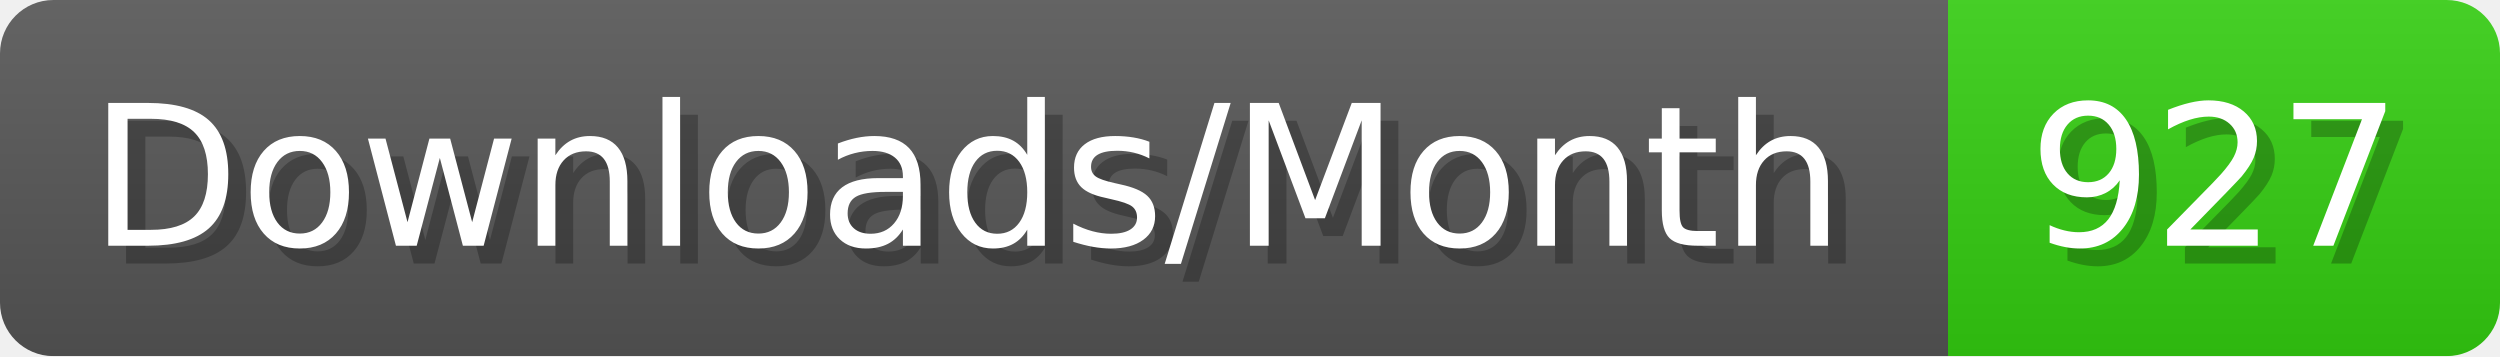
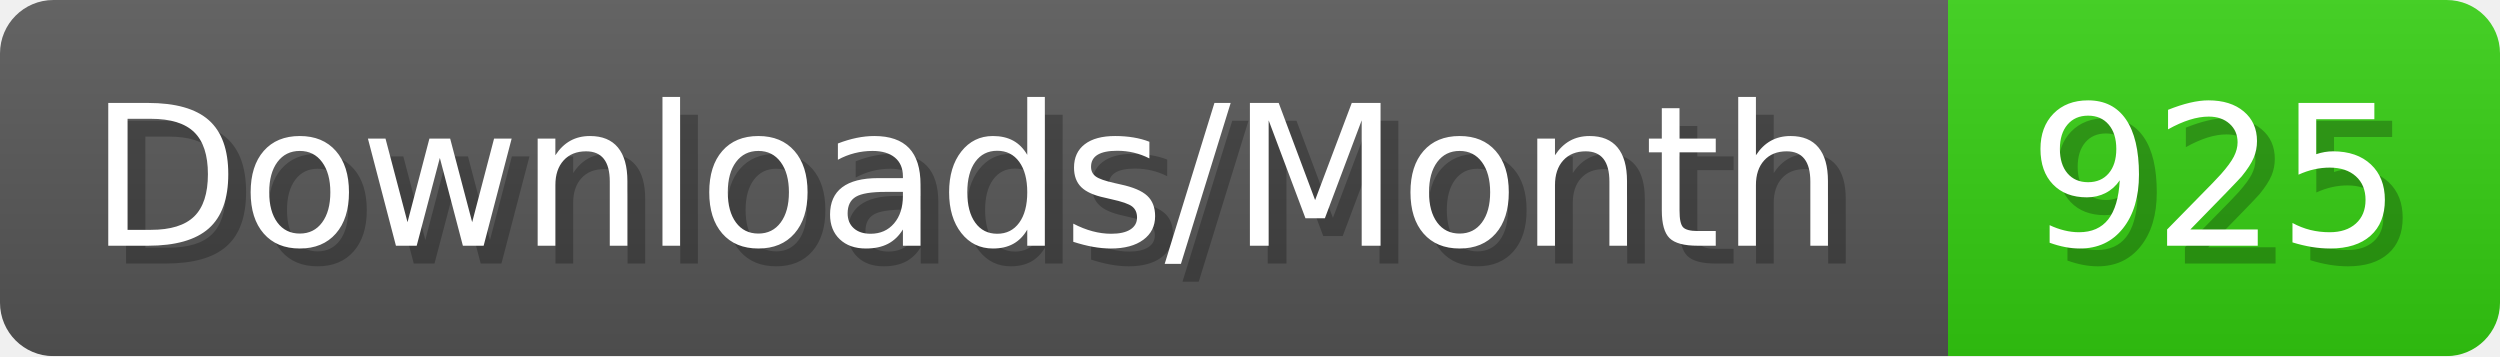
- <svg xmlns="http://www.w3.org/2000/svg" width="140.4" height="20" viewBox="0 0 1404 200" role="img" aria-label="Downloads/Month: 927">
+ <svg xmlns="http://www.w3.org/2000/svg" width="140.4" height="20" viewBox="0 0 1404 200" role="img" aria-label="Downloads/Month: 925">
  <linearGradient id="YlXUI" x2="0" y2="100%">
    <stop offset="0" stop-opacity=".1" stop-color="#EEE" />
    <stop offset="1" stop-opacity=".1" />
  </linearGradient>
  <mask id="JHhop">
    <rect width="1404" height="200" rx="30" fill="#FFF" />
  </mask>
  <g mask="url(#JHhop)">
    <rect width="1094" height="200" fill="#555" />
    <rect width="310" height="200" fill="#3C1" x="1094" />
    <rect width="1404" height="200" fill="url(#YlXUI)" />
  </g>
  <g aria-hidden="true" fill="#fff" text-anchor="start" font-family="Verdana,DejaVu Sans,sans-serif" font-size="110">
    <text x="60" y="148" textLength="994" fill="#000" opacity="0.25">Downloads/Month</text>
    <text x="50" y="138" textLength="994">Downloads/Month</text>
-     <text x="1149" y="148" textLength="210" fill="#000" opacity="0.25">927</text>
-     <text x="1139" y="138" textLength="210">927</text>
+     <text x="1149" y="148" textLength="210" fill="#000" opacity="0.25">925</text>
+     <text x="1139" y="138" textLength="210">925</text>
  </g>
</svg>
